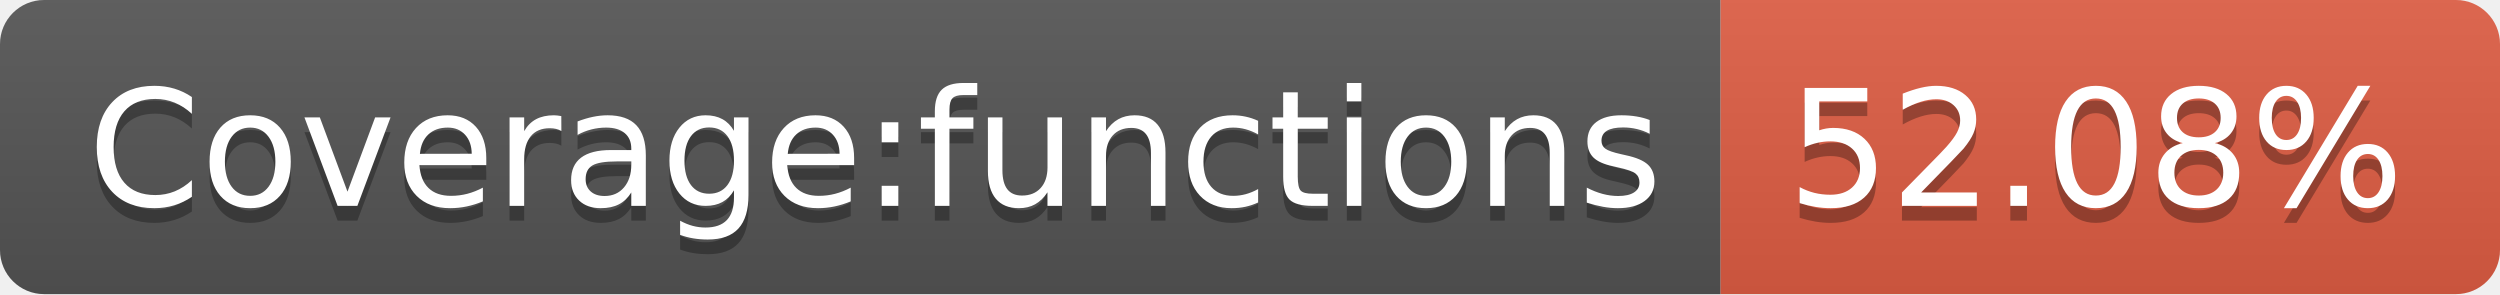
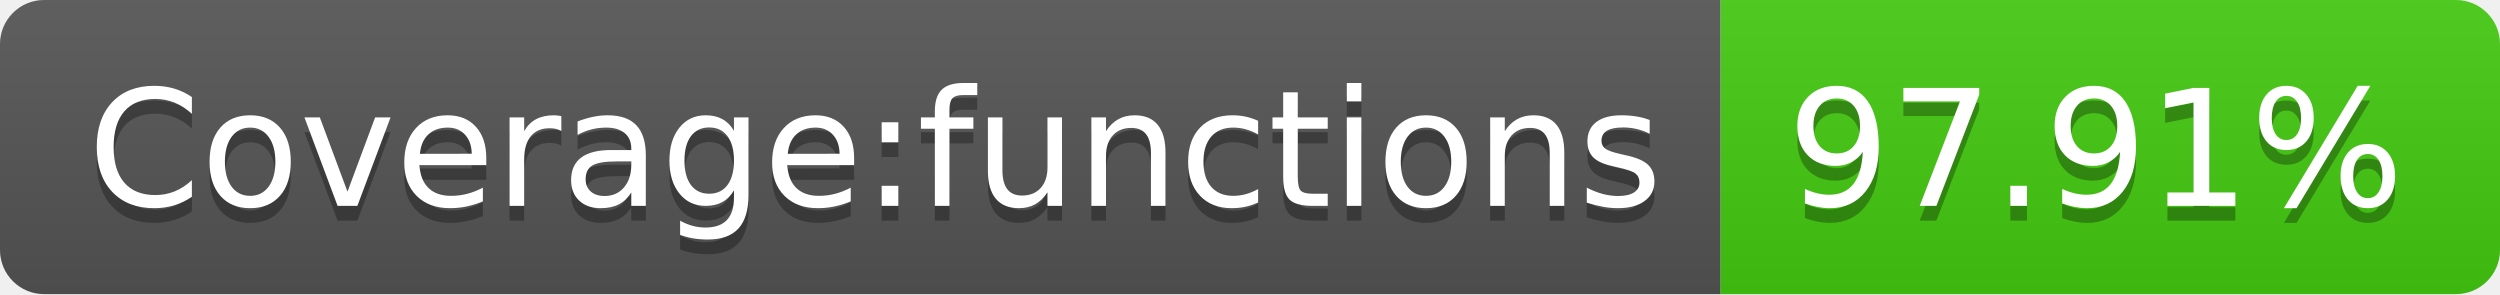
- <svg xmlns="http://www.w3.org/2000/svg" width="170" height="20" role="img" aria-label="Coverage:functions: 52.08%">
+ <svg xmlns="http://www.w3.org/2000/svg" width="170" height="20" role="img" aria-label="Coverage:functions: 97.91%">
  <linearGradient id="s" x2="0" y2="100%">
    <stop offset="0" stop-color="#bbb" stop-opacity=".1" />
    <stop offset="1" stop-opacity=".1" />
  </linearGradient>
  <clipPath id="r">
    <rect width="170" height="20" rx="3" fill="#fff" />
  </clipPath>
  <g clip-path="url(#r)">
    <rect width="117" height="20" fill="#555" />
-     <rect x="117" width="53" height="20" fill="#e05d44" />
+     <rect x="117" width="53" height="20" fill="#4c1" />
    <rect width="170" height="20" fill="url(#s)" />
  </g>
  <g fill="#fff" text-anchor="middle" font-family="Verdana,Geneva,DejaVu Sans,sans-serif" text-rendering="geometricPrecision" font-size="110">
    <text aria-hidden="true" x="595" y="150" fill="#010101" fill-opacity=".3" transform="scale(.1)" textLength="1070">Coverage:functions</text>
    <text x="595" y="140" transform="scale(.1)" fill="#fff" textLength="1070">Coverage:functions</text>
-     <text aria-hidden="true" x="1425" y="150" fill="#010101" fill-opacity=".3" transform="scale(.1)" textLength="430">52.08%</text>
-     <text x="1425" y="140" transform="scale(.1)" fill="#fff" textLength="430">52.08%</text>
+     <text aria-hidden="true" x="1425" y="150" fill="#010101" fill-opacity=".3" transform="scale(.1)" textLength="430">97.91%</text>
+     <text x="1425" y="140" transform="scale(.1)" fill="#fff" textLength="430">97.91%</text>
  </g>
</svg>
